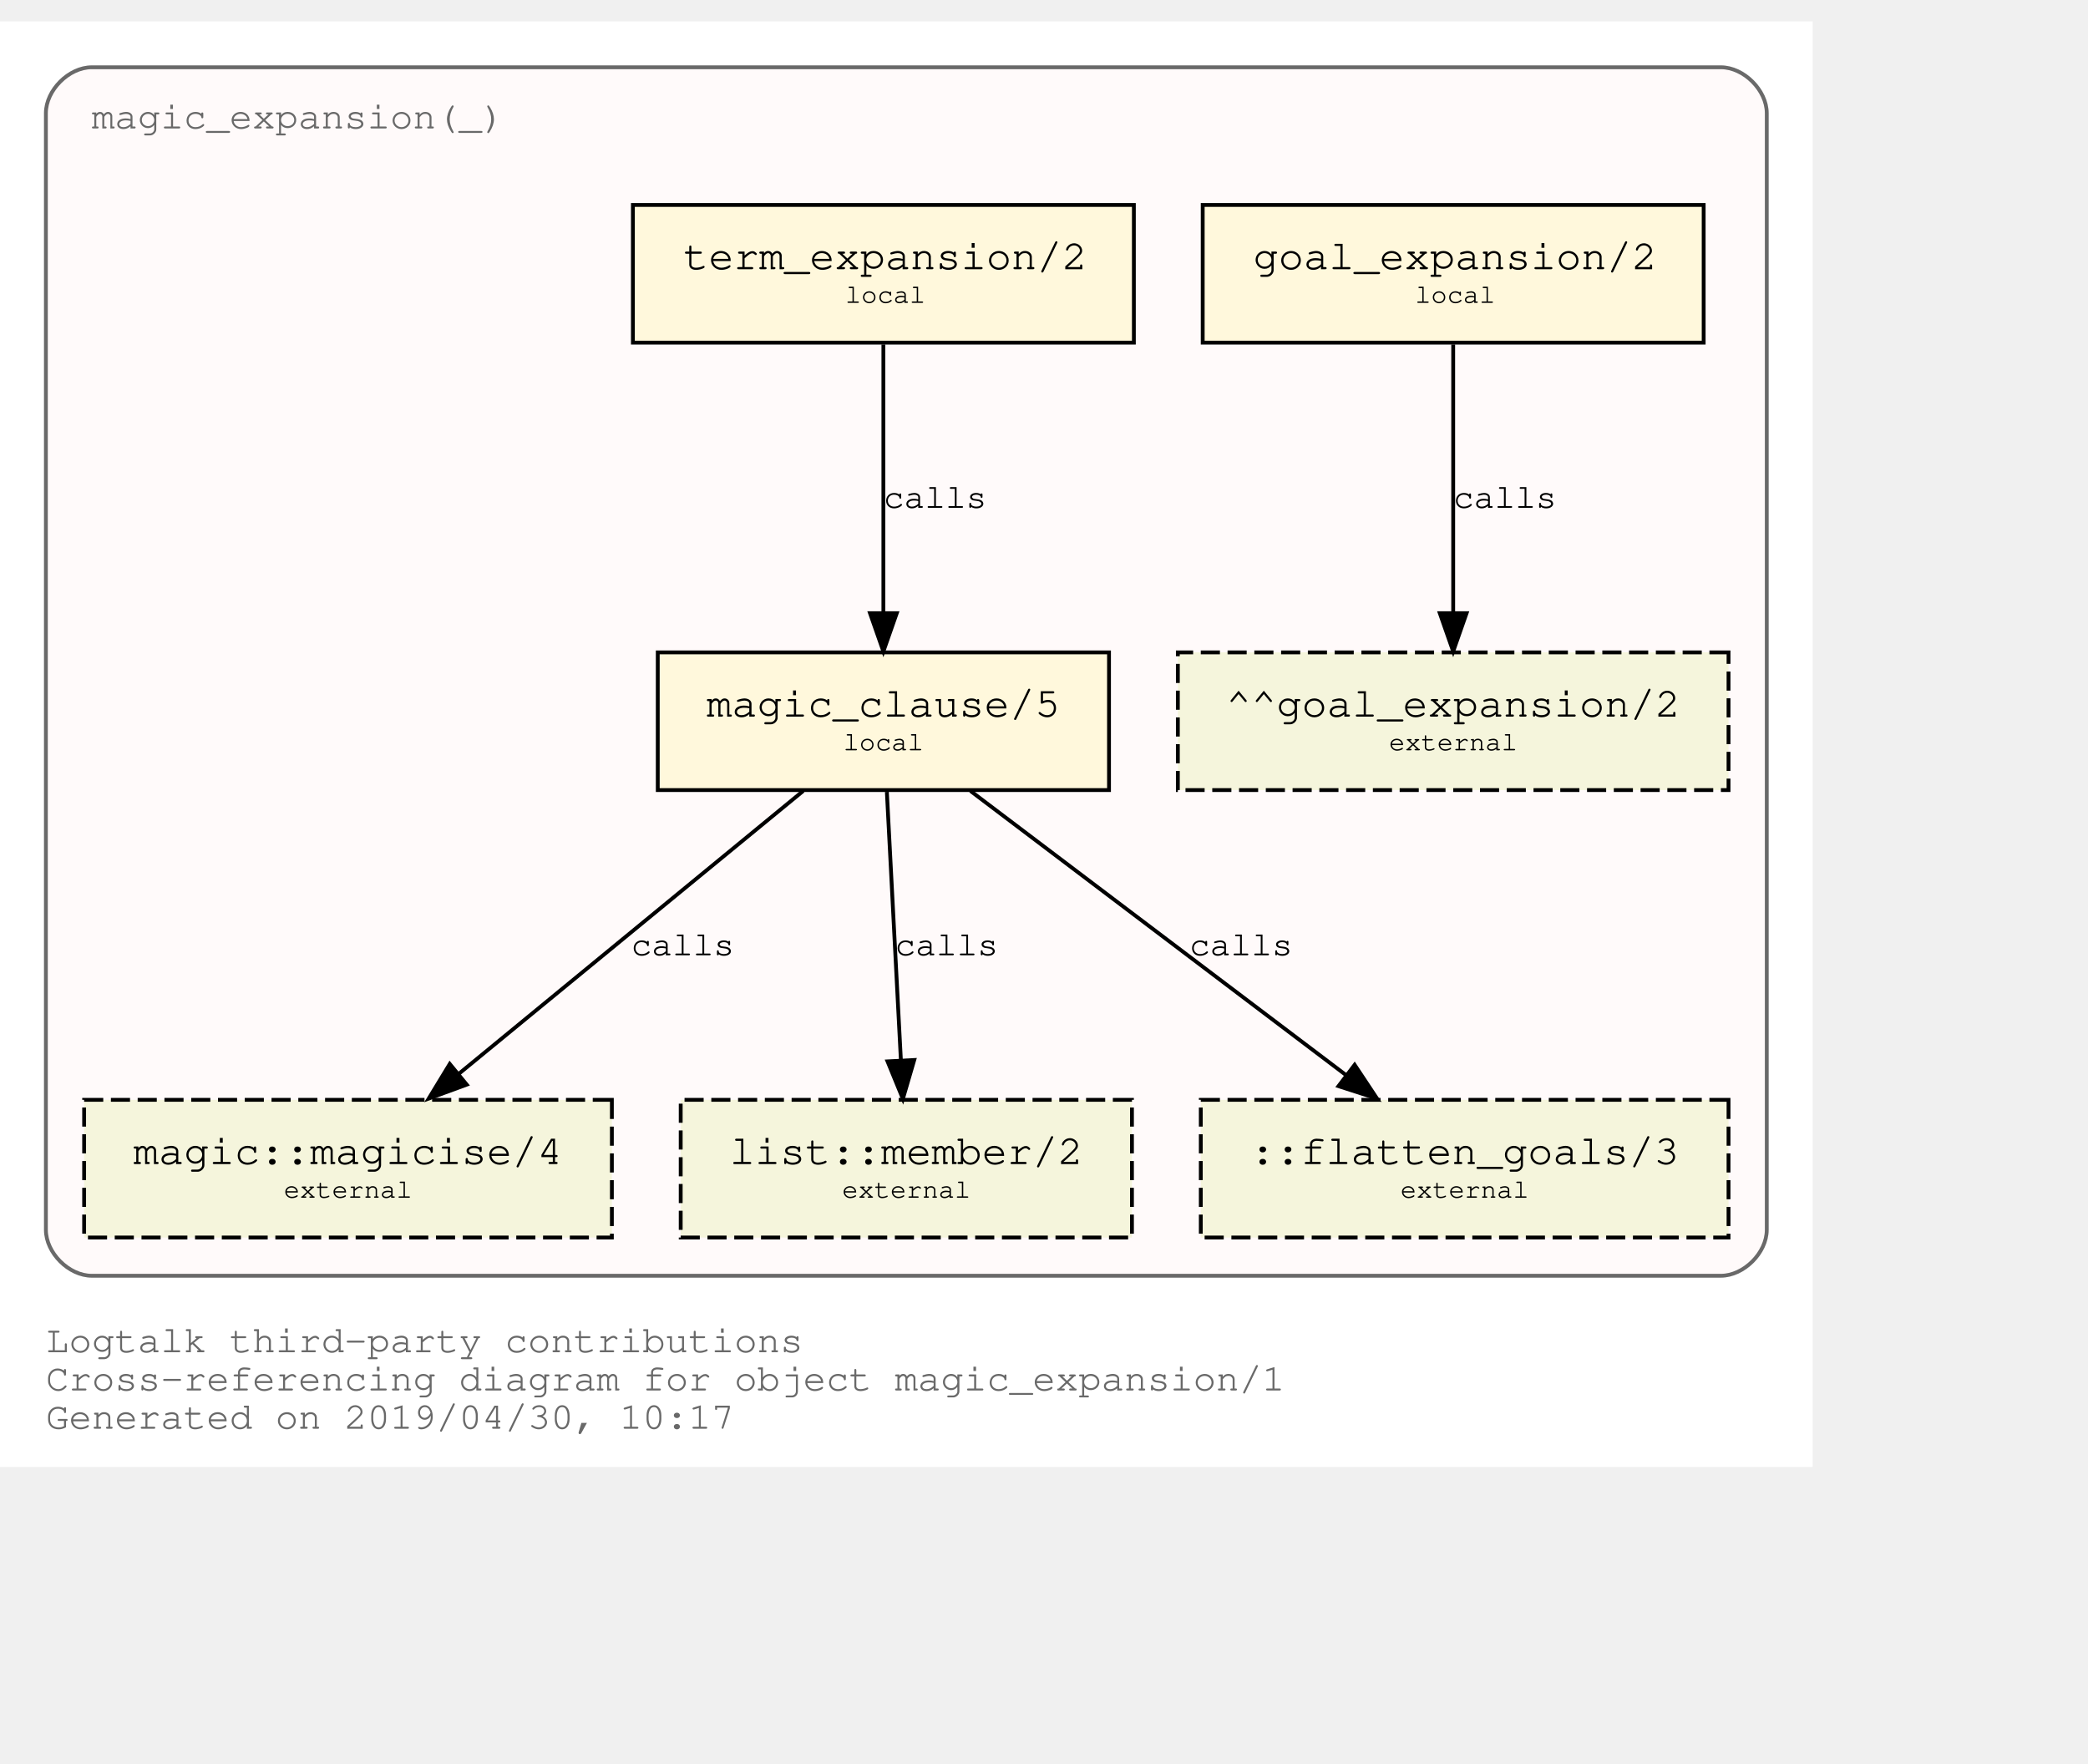
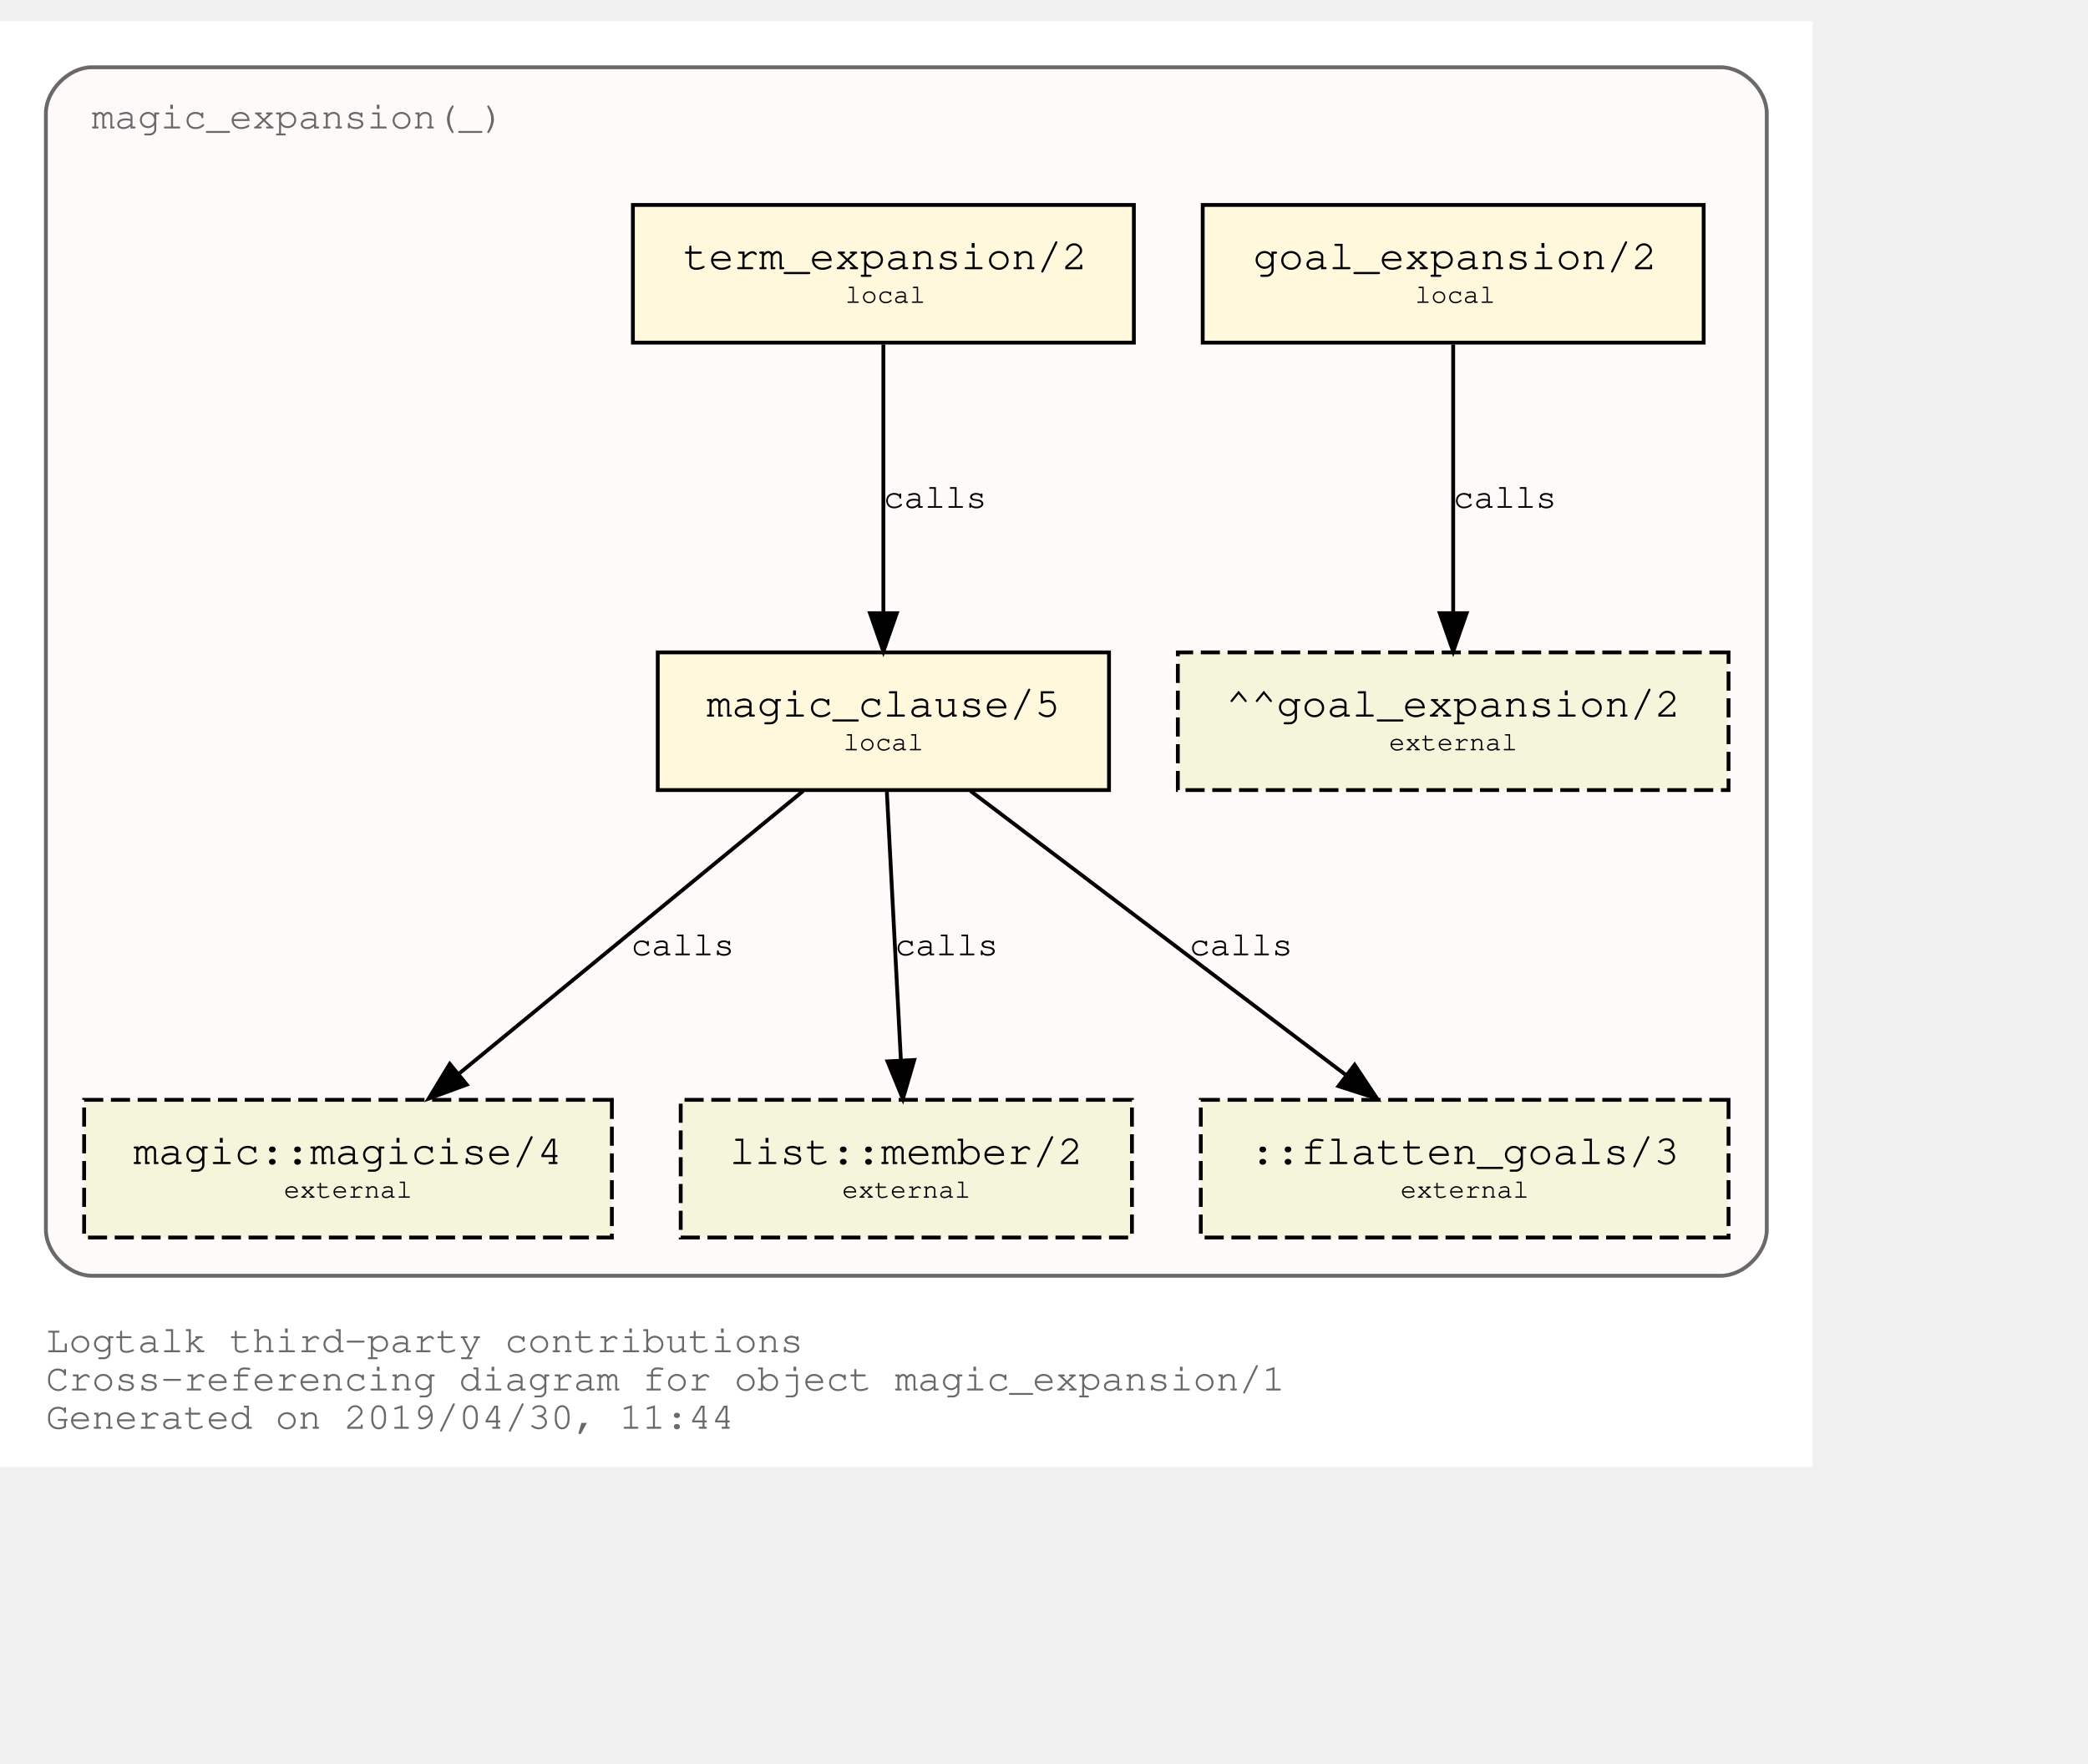
<svg xmlns="http://www.w3.org/2000/svg" xmlns:xlink="http://www.w3.org/1999/xlink" width="618pt" height="522pt" viewBox="72.00 72.00 546.00 450.00">
  <g id="graph0" class="graph" transform="scale(1 1) rotate(0) translate(76 446)">
    <polygon fill="white" stroke="transparent" points="-4,4 -4,-374 470,-374 470,4 -4,4" />
    <text text-anchor="start" x="8" y="-26" font-family="Courier,monospace" font-size="10.00" fill="dimgray">Logtalk third-party contributions</text>
    <text text-anchor="start" x="8" y="-16" font-family="Courier,monospace" font-size="10.00" fill="dimgray">Cross-referencing diagram for object magic_expansion/1</text>
-     <text text-anchor="start" x="8" y="-6" font-family="Courier,monospace" font-size="10.00" fill="dimgray">Generated on 2019/04/30, 10:17</text>
+     <text text-anchor="start" x="8" y="-6" font-family="Courier,monospace" font-size="10.00" fill="dimgray">Generated on 2019/04/30, 11:44</text>
    <g id="clust1" class="cluster">
      <g id="a_clust1">
        <a xlink:title="magic_expansion(_)">
          <path fill="snow" stroke="dimgray" d="M20,-46C20,-46 446,-46 446,-46 452,-46 458,-52 458,-58 458,-58 458,-350 458,-350 458,-356 452,-362 446,-362 446,-362 20,-362 20,-362 14,-362 8,-356 8,-350 8,-350 8,-58 8,-58 8,-52 14,-46 20,-46" />
          <g id="a_clust1_0">
-             <a xlink:href="https://github.com/LogtalkDotOrg/logtalk3/tree/c14d9818c04bebd6d68253a8fb0165e2ad30233f/contributions/verdi_neruda/magic_expansion.lgt" xlink:title="https://github.com/LogtalkDotOrg/logtalk3/tree/c14d9818c04bebd6d68253a8fb0165e2ad30233f/contributions/verdi_neruda/magic_expansion.lgt">
+             <a xlink:href="https://github.com/LogtalkDotOrg/logtalk3/tree/14476a73f190acefa389e6adc353f0c0ff563089/contributions/verdi_neruda/magic_expansion.lgt" xlink:title="https://github.com/LogtalkDotOrg/logtalk3/tree/14476a73f190acefa389e6adc353f0c0ff563089/contributions/verdi_neruda/magic_expansion.lgt">
              <text text-anchor="start" x="19.99" y="-346" font-family="Courier,monospace" font-size="10.00" fill="dimgray">magic_expansion(_)</text>
            </a>
          </g>
        </a>
      </g>
    </g>
    <g id="node1" class="node">
      <g id="a_node1">
-         <a xlink:href="https://github.com/LogtalkDotOrg/logtalk3/tree/c14d9818c04bebd6d68253a8fb0165e2ad30233f/contributions/verdi_neruda/magic_expansion.lgt#L17" xlink:title="https://github.com/LogtalkDotOrg/logtalk3/tree/c14d9818c04bebd6d68253a8fb0165e2ad30233f/contributions/verdi_neruda/magic_expansion.lgt#L17">
+         <a xlink:href="https://github.com/LogtalkDotOrg/logtalk3/tree/14476a73f190acefa389e6adc353f0c0ff563089/contributions/verdi_neruda/magic_expansion.lgt#L17" xlink:title="https://github.com/LogtalkDotOrg/logtalk3/tree/14476a73f190acefa389e6adc353f0c0ff563089/contributions/verdi_neruda/magic_expansion.lgt#L17">
          <polygon fill="cornsilk" stroke="black" points="441.5,-326 310.5,-326 310.5,-290 441.5,-290 441.5,-326" />
          <text text-anchor="start" x="318.8" y="-309.8" font-family="Courier,monospace" font-size="9.00"> </text>
          <text text-anchor="start" x="323.69" y="-309.2" font-family="Courier,monospace" font-size="11.00">goal_expansion/2</text>
          <text text-anchor="start" x="428.8" y="-309.8" font-family="Courier,monospace" font-size="9.00"> </text>
          <text text-anchor="start" x="318.8" y="-299.8" font-family="Courier,monospace" font-size="9.00"> </text>
          <text text-anchor="start" x="366" y="-300.4" font-family="Courier,monospace" font-size="7.00">local</text>
          <text text-anchor="start" x="428.8" y="-299.8" font-family="Courier,monospace" font-size="9.00"> </text>
        </a>
      </g>
    </g>
    <g id="node7" class="node">
      <polygon fill="beige" stroke="black" stroke-dasharray="5,2" points="448,-209 304,-209 304,-173 448,-173 448,-209" />
      <text text-anchor="start" x="311.8" y="-192.8" font-family="Courier,monospace" font-size="9.00"> </text>
      <text text-anchor="start" x="316.59" y="-192.2" font-family="Courier,monospace" font-size="11.00">^^goal_expansion/2</text>
      <text text-anchor="start" x="434.8" y="-192.8" font-family="Courier,monospace" font-size="9.00"> </text>
      <text text-anchor="start" x="311.8" y="-182.8" font-family="Courier,monospace" font-size="9.00"> </text>
      <text text-anchor="start" x="359.2" y="-183.4" font-family="Courier,monospace" font-size="7.00">external</text>
      <text text-anchor="start" x="434.8" y="-182.8" font-family="Courier,monospace" font-size="9.00"> </text>
    </g>
    <g id="edge3" class="edge">
      <g id="a_edge3">
-         <a xlink:href="https://github.com/LogtalkDotOrg/logtalk3/tree/c14d9818c04bebd6d68253a8fb0165e2ad30233f/contributions/verdi_neruda/magic_expansion.lgt#L17" xlink:title="calls">
+         <a xlink:href="https://github.com/LogtalkDotOrg/logtalk3/tree/14476a73f190acefa389e6adc353f0c0ff563089/contributions/verdi_neruda/magic_expansion.lgt#L17" xlink:title="calls">
          <path fill="none" stroke="black" d="M376,-289.53C376,-270.94 376,-241.24 376,-219.5" />
          <polygon fill="black" stroke="black" points="379.5,-219.25 376,-209.25 372.5,-219.25 379.5,-219.25" />
        </a>
      </g>
      <g id="a_edge3-label">
-         <a xlink:href="https://github.com/LogtalkDotOrg/logtalk3/tree/c14d9818c04bebd6d68253a8fb0165e2ad30233f/contributions/verdi_neruda/magic_expansion.lgt#L17" xlink:title="https://github.com/LogtalkDotOrg/logtalk3/tree/c14d9818c04bebd6d68253a8fb0165e2ad30233f/contributions/verdi_neruda/magic_expansion.lgt#L17">
+         <a xlink:href="https://github.com/LogtalkDotOrg/logtalk3/tree/14476a73f190acefa389e6adc353f0c0ff563089/contributions/verdi_neruda/magic_expansion.lgt#L17" xlink:title="https://github.com/LogtalkDotOrg/logtalk3/tree/14476a73f190acefa389e6adc353f0c0ff563089/contributions/verdi_neruda/magic_expansion.lgt#L17">
          <text text-anchor="start" x="376" y="-246.8" font-family="Courier,monospace" font-size="9.00">calls</text>
        </a>
      </g>
    </g>
    <g id="node2" class="node">
      <g id="a_node2">
-         <a xlink:href="https://github.com/LogtalkDotOrg/logtalk3/tree/c14d9818c04bebd6d68253a8fb0165e2ad30233f/contributions/verdi_neruda/magic_expansion.lgt#L20" xlink:title="https://github.com/LogtalkDotOrg/logtalk3/tree/c14d9818c04bebd6d68253a8fb0165e2ad30233f/contributions/verdi_neruda/magic_expansion.lgt#L20">
+         <a xlink:href="https://github.com/LogtalkDotOrg/logtalk3/tree/14476a73f190acefa389e6adc353f0c0ff563089/contributions/verdi_neruda/magic_expansion.lgt#L20" xlink:title="https://github.com/LogtalkDotOrg/logtalk3/tree/14476a73f190acefa389e6adc353f0c0ff563089/contributions/verdi_neruda/magic_expansion.lgt#L20">
          <polygon fill="cornsilk" stroke="black" points="292.5,-326 161.5,-326 161.5,-290 292.5,-290 292.5,-326" />
          <text text-anchor="start" x="169.8" y="-309.8" font-family="Courier,monospace" font-size="9.00"> </text>
          <text text-anchor="start" x="174.69" y="-309.2" font-family="Courier,monospace" font-size="11.00">term_expansion/2</text>
          <text text-anchor="start" x="279.8" y="-309.8" font-family="Courier,monospace" font-size="9.00"> </text>
          <text text-anchor="start" x="169.8" y="-299.8" font-family="Courier,monospace" font-size="9.00"> </text>
          <text text-anchor="start" x="217" y="-300.4" font-family="Courier,monospace" font-size="7.00">local</text>
          <text text-anchor="start" x="279.8" y="-299.8" font-family="Courier,monospace" font-size="9.00"> </text>
        </a>
      </g>
    </g>
    <g id="node3" class="node">
      <g id="a_node3">
-         <a xlink:href="https://github.com/LogtalkDotOrg/logtalk3/tree/c14d9818c04bebd6d68253a8fb0165e2ad30233f/contributions/verdi_neruda/magic_expansion.lgt#L27" xlink:title="https://github.com/LogtalkDotOrg/logtalk3/tree/c14d9818c04bebd6d68253a8fb0165e2ad30233f/contributions/verdi_neruda/magic_expansion.lgt#L27">
+         <a xlink:href="https://github.com/LogtalkDotOrg/logtalk3/tree/14476a73f190acefa389e6adc353f0c0ff563089/contributions/verdi_neruda/magic_expansion.lgt#L27" xlink:title="https://github.com/LogtalkDotOrg/logtalk3/tree/14476a73f190acefa389e6adc353f0c0ff563089/contributions/verdi_neruda/magic_expansion.lgt#L27">
          <polygon fill="cornsilk" stroke="black" points="286,-209 168,-209 168,-173 286,-173 286,-209" />
          <text text-anchor="start" x="175.8" y="-192.8" font-family="Courier,monospace" font-size="9.00"> </text>
          <text text-anchor="start" x="180.79" y="-192.2" font-family="Courier,monospace" font-size="11.00">magic_clause/5</text>
          <text text-anchor="start" x="272.8" y="-192.8" font-family="Courier,monospace" font-size="9.00"> </text>
          <text text-anchor="start" x="175.8" y="-182.8" font-family="Courier,monospace" font-size="9.00"> </text>
          <text text-anchor="start" x="216.5" y="-183.4" font-family="Courier,monospace" font-size="7.00">local</text>
          <text text-anchor="start" x="272.8" y="-182.8" font-family="Courier,monospace" font-size="9.00"> </text>
        </a>
      </g>
    </g>
    <g id="edge1" class="edge">
      <g id="a_edge1">
-         <a xlink:href="https://github.com/LogtalkDotOrg/logtalk3/tree/c14d9818c04bebd6d68253a8fb0165e2ad30233f/contributions/verdi_neruda/magic_expansion.lgt#L20" xlink:title="calls">
+         <a xlink:href="https://github.com/LogtalkDotOrg/logtalk3/tree/14476a73f190acefa389e6adc353f0c0ff563089/contributions/verdi_neruda/magic_expansion.lgt#L20" xlink:title="calls">
          <path fill="none" stroke="black" d="M227,-289.53C227,-270.94 227,-241.24 227,-219.5" />
          <polygon fill="black" stroke="black" points="230.5,-219.25 227,-209.25 223.5,-219.25 230.5,-219.25" />
        </a>
      </g>
      <g id="a_edge1-label">
-         <a xlink:href="https://github.com/LogtalkDotOrg/logtalk3/tree/c14d9818c04bebd6d68253a8fb0165e2ad30233f/contributions/verdi_neruda/magic_expansion.lgt#L20" xlink:title="https://github.com/LogtalkDotOrg/logtalk3/tree/c14d9818c04bebd6d68253a8fb0165e2ad30233f/contributions/verdi_neruda/magic_expansion.lgt#L20">
+         <a xlink:href="https://github.com/LogtalkDotOrg/logtalk3/tree/14476a73f190acefa389e6adc353f0c0ff563089/contributions/verdi_neruda/magic_expansion.lgt#L20" xlink:title="https://github.com/LogtalkDotOrg/logtalk3/tree/14476a73f190acefa389e6adc353f0c0ff563089/contributions/verdi_neruda/magic_expansion.lgt#L20">
          <text text-anchor="start" x="227" y="-246.8" font-family="Courier,monospace" font-size="9.00">calls</text>
        </a>
      </g>
    </g>
    <g id="node4" class="node">
      <g id="a_node4">
        <a xlink:href="https://logtalk.org/library/magic_0.html#magicise/4" xlink:title="https://logtalk.org/library/magic_0.html#magicise/4">
          <polygon fill="beige" stroke="black" stroke-dasharray="5,2" points="156,-92 18,-92 18,-56 156,-56 156,-92" />
          <text text-anchor="start" x="25.8" y="-75.8" font-family="Courier,monospace" font-size="9.00"> </text>
          <text text-anchor="start" x="30.89" y="-75.2" font-family="Courier,monospace" font-size="11.00">magic::magicise/4</text>
          <text text-anchor="start" x="142.8" y="-75.8" font-family="Courier,monospace" font-size="9.00"> </text>
          <text text-anchor="start" x="25.8" y="-65.8" font-family="Courier,monospace" font-size="9.00"> </text>
          <text text-anchor="start" x="70.2" y="-66.4" font-family="Courier,monospace" font-size="7.00">external</text>
          <text text-anchor="start" x="142.8" y="-65.8" font-family="Courier,monospace" font-size="9.00"> </text>
        </a>
      </g>
    </g>
    <g id="edge4" class="edge">
      <g id="a_edge4">
-         <a xlink:href="https://github.com/LogtalkDotOrg/logtalk3/tree/c14d9818c04bebd6d68253a8fb0165e2ad30233f/contributions/verdi_neruda/magic_expansion.lgt#L27" xlink:title="calls">
+         <a xlink:href="https://github.com/LogtalkDotOrg/logtalk3/tree/14476a73f190acefa389e6adc353f0c0ff563089/contributions/verdi_neruda/magic_expansion.lgt#L27" xlink:title="calls">
          <path fill="none" stroke="black" d="M206.04,-172.78C182.12,-153.14 142.85,-120.88 116,-98.83" />
          <polygon fill="black" stroke="black" points="118.05,-95.98 108.1,-92.33 113.61,-101.39 118.05,-95.98" />
        </a>
      </g>
      <g id="a_edge4-label">
-         <a xlink:href="https://github.com/LogtalkDotOrg/logtalk3/tree/c14d9818c04bebd6d68253a8fb0165e2ad30233f/contributions/verdi_neruda/magic_expansion.lgt#L27" xlink:title="https://github.com/LogtalkDotOrg/logtalk3/tree/c14d9818c04bebd6d68253a8fb0165e2ad30233f/contributions/verdi_neruda/magic_expansion.lgt#L27">
+         <a xlink:href="https://github.com/LogtalkDotOrg/logtalk3/tree/14476a73f190acefa389e6adc353f0c0ff563089/contributions/verdi_neruda/magic_expansion.lgt#L27" xlink:title="https://github.com/LogtalkDotOrg/logtalk3/tree/14476a73f190acefa389e6adc353f0c0ff563089/contributions/verdi_neruda/magic_expansion.lgt#L27">
          <text text-anchor="start" x="161" y="-129.8" font-family="Courier,monospace" font-size="9.00">calls</text>
        </a>
      </g>
    </g>
    <g id="node5" class="node">
      <g id="a_node5">
        <a xlink:href="https://logtalk.org/library/listp_0.html#member/2" xlink:title="https://logtalk.org/library/listp_0.html#member/2">
          <polygon fill="beige" stroke="black" stroke-dasharray="5,2" points="292,-92 174,-92 174,-56 292,-56 292,-92" />
          <text text-anchor="start" x="181.8" y="-75.8" font-family="Courier,monospace" font-size="9.00"> </text>
          <text text-anchor="start" x="186.79" y="-75.2" font-family="Courier,monospace" font-size="11.00">list::member/2</text>
          <text text-anchor="start" x="278.8" y="-75.8" font-family="Courier,monospace" font-size="9.00"> </text>
          <text text-anchor="start" x="181.8" y="-65.8" font-family="Courier,monospace" font-size="9.00"> </text>
          <text text-anchor="start" x="216.2" y="-66.4" font-family="Courier,monospace" font-size="7.00">external</text>
          <text text-anchor="start" x="278.8" y="-65.8" font-family="Courier,monospace" font-size="9.00"> </text>
        </a>
      </g>
    </g>
    <g id="edge5" class="edge">
      <g id="a_edge5">
-         <a xlink:href="https://github.com/LogtalkDotOrg/logtalk3/tree/c14d9818c04bebd6d68253a8fb0165e2ad30233f/contributions/verdi_neruda/magic_expansion.lgt#L27" xlink:title="calls">
+         <a xlink:href="https://github.com/LogtalkDotOrg/logtalk3/tree/14476a73f190acefa389e6adc353f0c0ff563089/contributions/verdi_neruda/magic_expansion.lgt#L27" xlink:title="calls">
          <path fill="none" stroke="black" d="M227.91,-172.53C228.88,-153.94 230.43,-124.24 231.57,-102.5" />
          <polygon fill="black" stroke="black" points="235.07,-102.42 232.1,-92.25 228.08,-102.06 235.07,-102.42" />
        </a>
      </g>
      <g id="a_edge5-label">
-         <a xlink:href="https://github.com/LogtalkDotOrg/logtalk3/tree/c14d9818c04bebd6d68253a8fb0165e2ad30233f/contributions/verdi_neruda/magic_expansion.lgt#L27" xlink:title="https://github.com/LogtalkDotOrg/logtalk3/tree/c14d9818c04bebd6d68253a8fb0165e2ad30233f/contributions/verdi_neruda/magic_expansion.lgt#L27">
+         <a xlink:href="https://github.com/LogtalkDotOrg/logtalk3/tree/14476a73f190acefa389e6adc353f0c0ff563089/contributions/verdi_neruda/magic_expansion.lgt#L27" xlink:title="https://github.com/LogtalkDotOrg/logtalk3/tree/14476a73f190acefa389e6adc353f0c0ff563089/contributions/verdi_neruda/magic_expansion.lgt#L27">
          <text text-anchor="start" x="230" y="-129.8" font-family="Courier,monospace" font-size="9.00">calls</text>
        </a>
      </g>
    </g>
    <g id="node6" class="node">
      <polygon fill="beige" stroke="black" stroke-dasharray="5,2" points="448,-92 310,-92 310,-56 448,-56 448,-92" />
      <text text-anchor="start" x="317.8" y="-75.8" font-family="Courier,monospace" font-size="9.00"> </text>
      <text text-anchor="start" x="322.89" y="-75.2" font-family="Courier,monospace" font-size="11.00">::flatten_goals/3</text>
      <text text-anchor="start" x="434.8" y="-75.8" font-family="Courier,monospace" font-size="9.00"> </text>
      <text text-anchor="start" x="317.8" y="-65.8" font-family="Courier,monospace" font-size="9.00"> </text>
      <text text-anchor="start" x="362.2" y="-66.4" font-family="Courier,monospace" font-size="7.00">external</text>
      <text text-anchor="start" x="434.8" y="-65.8" font-family="Courier,monospace" font-size="9.00"> </text>
    </g>
    <g id="edge2" class="edge">
      <g id="a_edge2">
-         <a xlink:href="https://github.com/LogtalkDotOrg/logtalk3/tree/c14d9818c04bebd6d68253a8fb0165e2ad30233f/contributions/verdi_neruda/magic_expansion.lgt#L27" xlink:title="calls">
+         <a xlink:href="https://github.com/LogtalkDotOrg/logtalk3/tree/14476a73f190acefa389e6adc353f0c0ff563089/contributions/verdi_neruda/magic_expansion.lgt#L27" xlink:title="calls">
          <path fill="none" stroke="black" d="M249.76,-172.78C275.84,-153.05 318.73,-120.6 347.89,-98.54" />
          <polygon fill="black" stroke="black" points="350.23,-101.16 356.09,-92.33 346,-95.58 350.23,-101.16" />
        </a>
      </g>
      <g id="a_edge2-label">
-         <a xlink:href="https://github.com/LogtalkDotOrg/logtalk3/tree/c14d9818c04bebd6d68253a8fb0165e2ad30233f/contributions/verdi_neruda/magic_expansion.lgt#L27" xlink:title="https://github.com/LogtalkDotOrg/logtalk3/tree/c14d9818c04bebd6d68253a8fb0165e2ad30233f/contributions/verdi_neruda/magic_expansion.lgt#L27">
+         <a xlink:href="https://github.com/LogtalkDotOrg/logtalk3/tree/14476a73f190acefa389e6adc353f0c0ff563089/contributions/verdi_neruda/magic_expansion.lgt#L27" xlink:title="https://github.com/LogtalkDotOrg/logtalk3/tree/14476a73f190acefa389e6adc353f0c0ff563089/contributions/verdi_neruda/magic_expansion.lgt#L27">
          <text text-anchor="start" x="307" y="-129.8" font-family="Courier,monospace" font-size="9.00">calls</text>
        </a>
      </g>
    </g>
  </g>
</svg>
